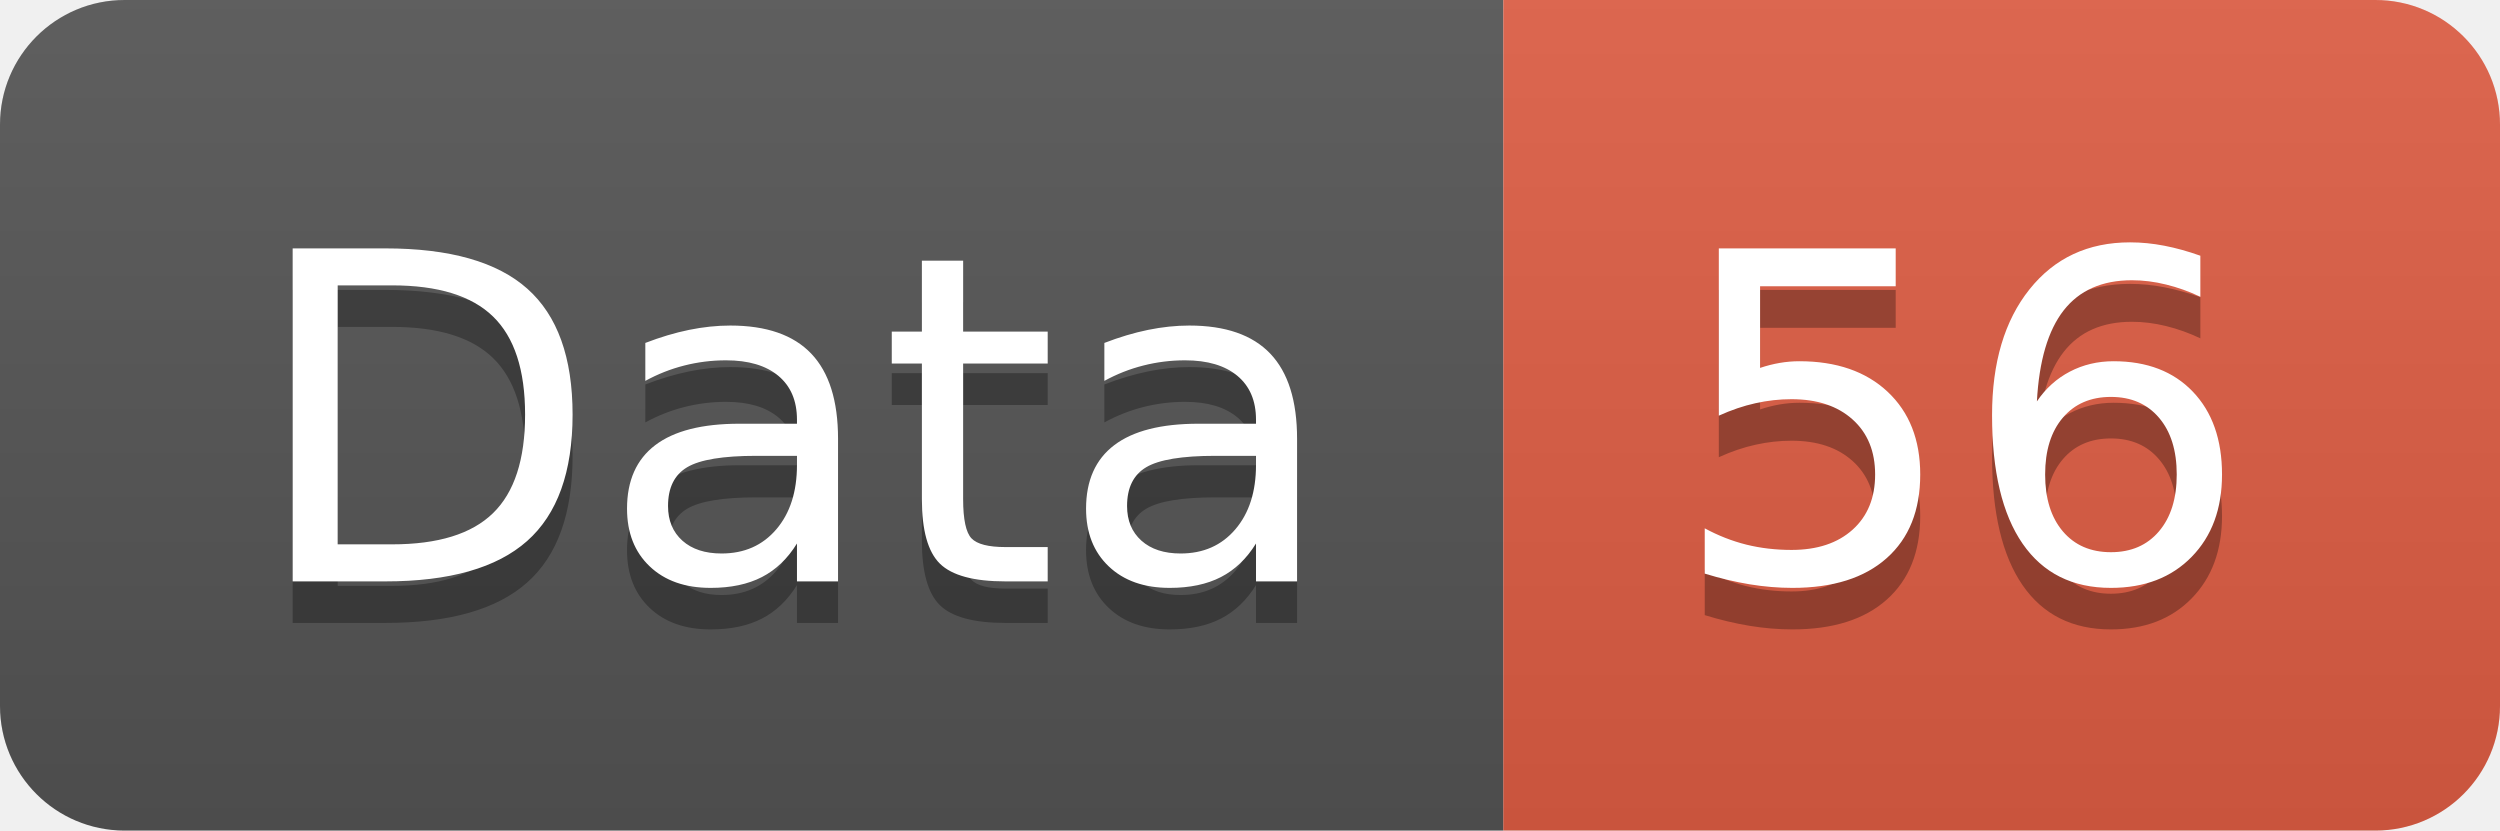
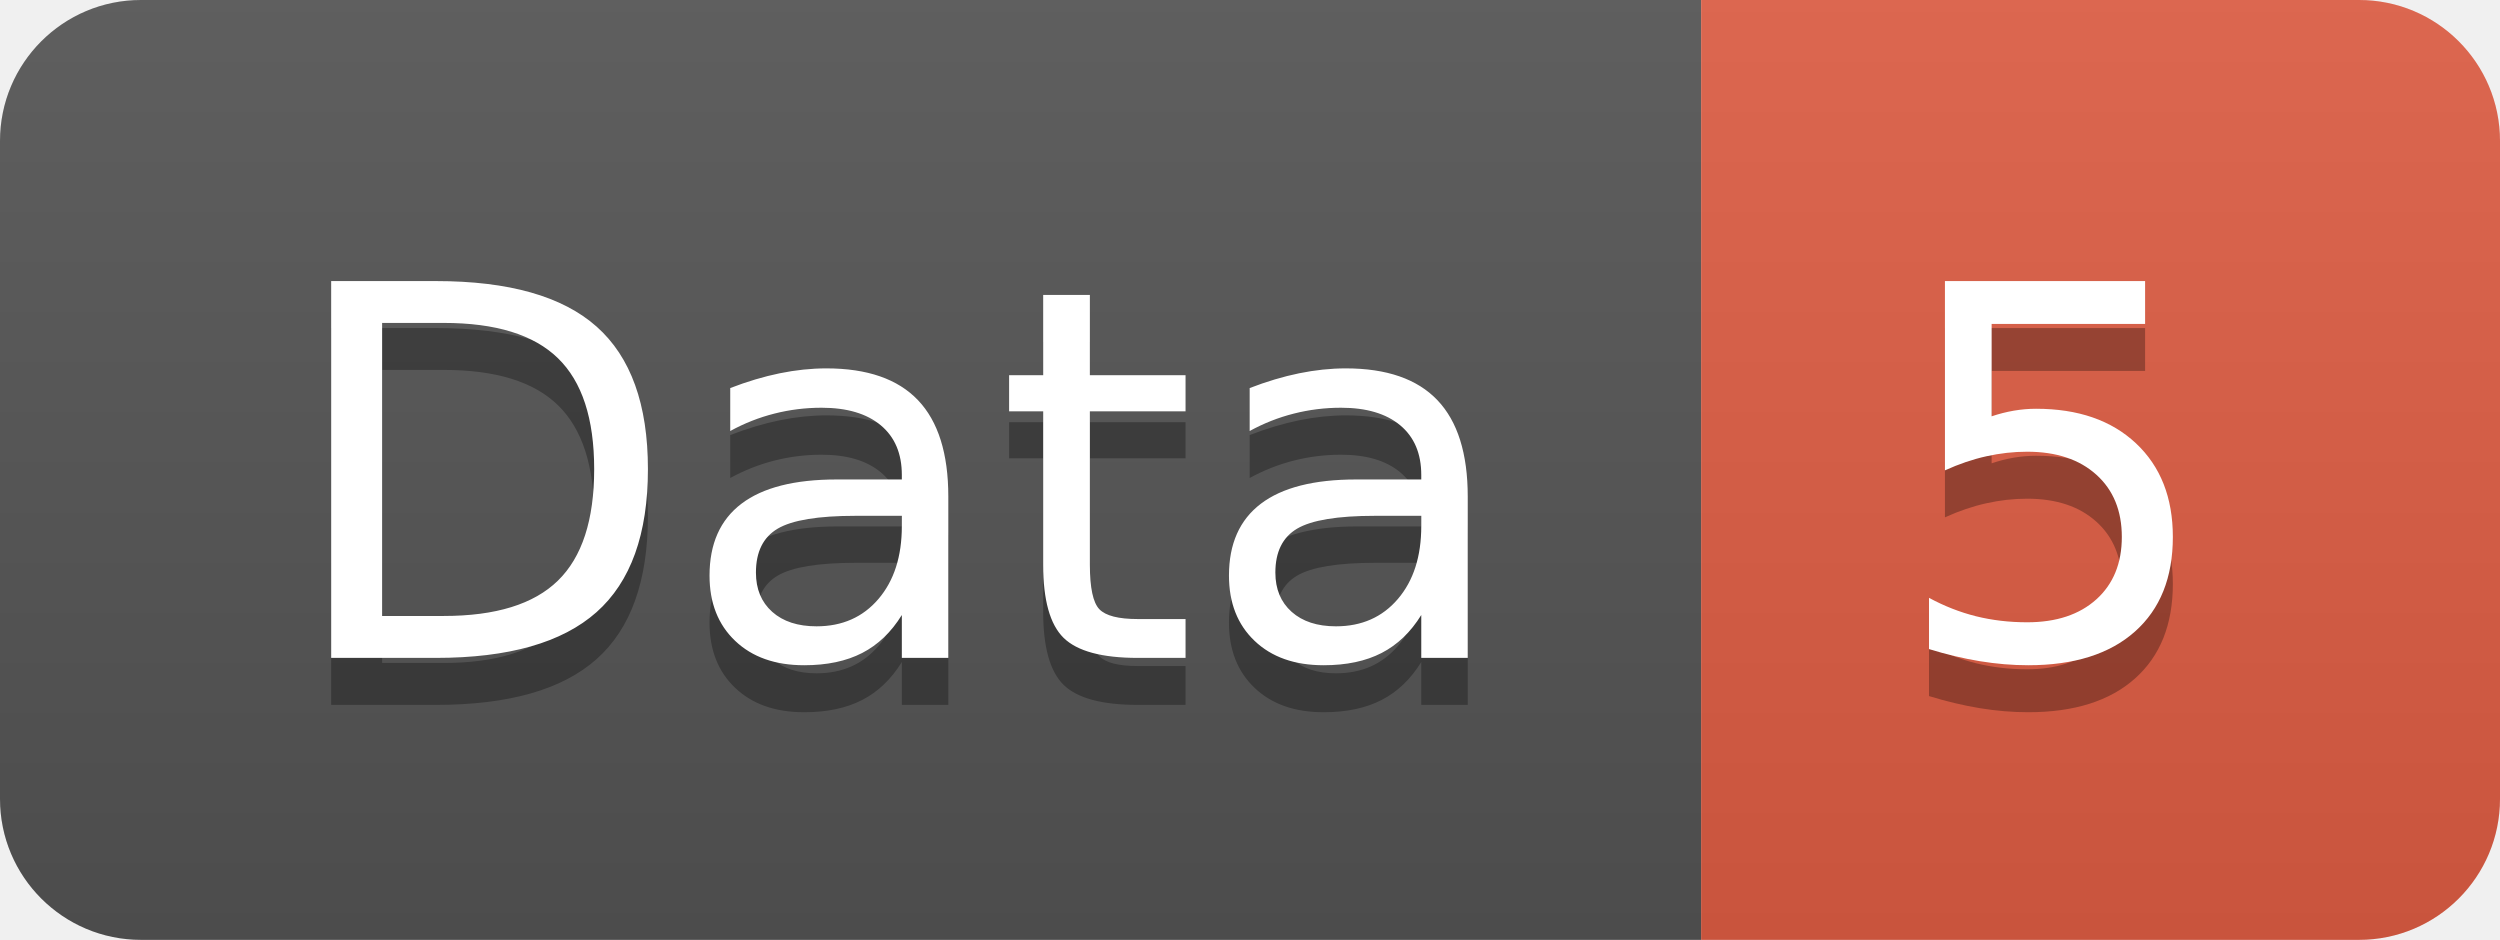
- <svg xmlns="http://www.w3.org/2000/svg" width="60.2" height="20">
+ <svg xmlns="http://www.w3.org/2000/svg" width="53.2" height="20">
  <linearGradient id="smooth" x2="0" y2="100%">
    <stop offset="0" stop-color="#bbb" stop-opacity=".1" />
    <stop offset="1" stop-opacity=".1" />
  </linearGradient>
  <clipPath id="round">
-     <rect width="60.2" height="20" rx="3" fill="#fff" />
+     <rect width="53.2" height="20" rx="3" fill="#fff" />
  </clipPath>
  <g clip-path="url(#round)">
    <rect width="36.2" height="20" fill="#555" />
-     <rect x="36.2" width="24.0" height="20" fill="#e05d44" />
-     <rect width="60.2" height="20" fill="url(#smooth)" />
+     <rect x="36.2" width="17.0" height="20" fill="#e05d44" />
+     <rect width="53.2" height="20" fill="url(#smooth)" />
  </g>
  <g fill="#fff" text-anchor="middle" font-family="DejaVu Sans,Verdana,Geneva,sans-serif" font-size="110">
    <text x="191.0" y="150" fill="#010101" fill-opacity=".3" transform="scale(0.1)" textLength="262.0" lengthAdjust="spacing">Data</text>
    <text x="191.0" y="140" transform="scale(0.1)" textLength="262.0" lengthAdjust="spacing">Data</text>
-     <text x="472.0" y="150" fill="#010101" fill-opacity=".3" transform="scale(0.1)" textLength="140.0" lengthAdjust="spacing">56</text>
-     <text x="472.0" y="140" transform="scale(0.1)" textLength="140.0" lengthAdjust="spacing">56</text>
+     <text x="437.0" y="150" fill="#010101" fill-opacity=".3" transform="scale(0.1)" textLength="70.0" lengthAdjust="spacing">5</text>
+     <text x="437.0" y="140" transform="scale(0.1)" textLength="70.0" lengthAdjust="spacing">5</text>
  </g>
</svg>
